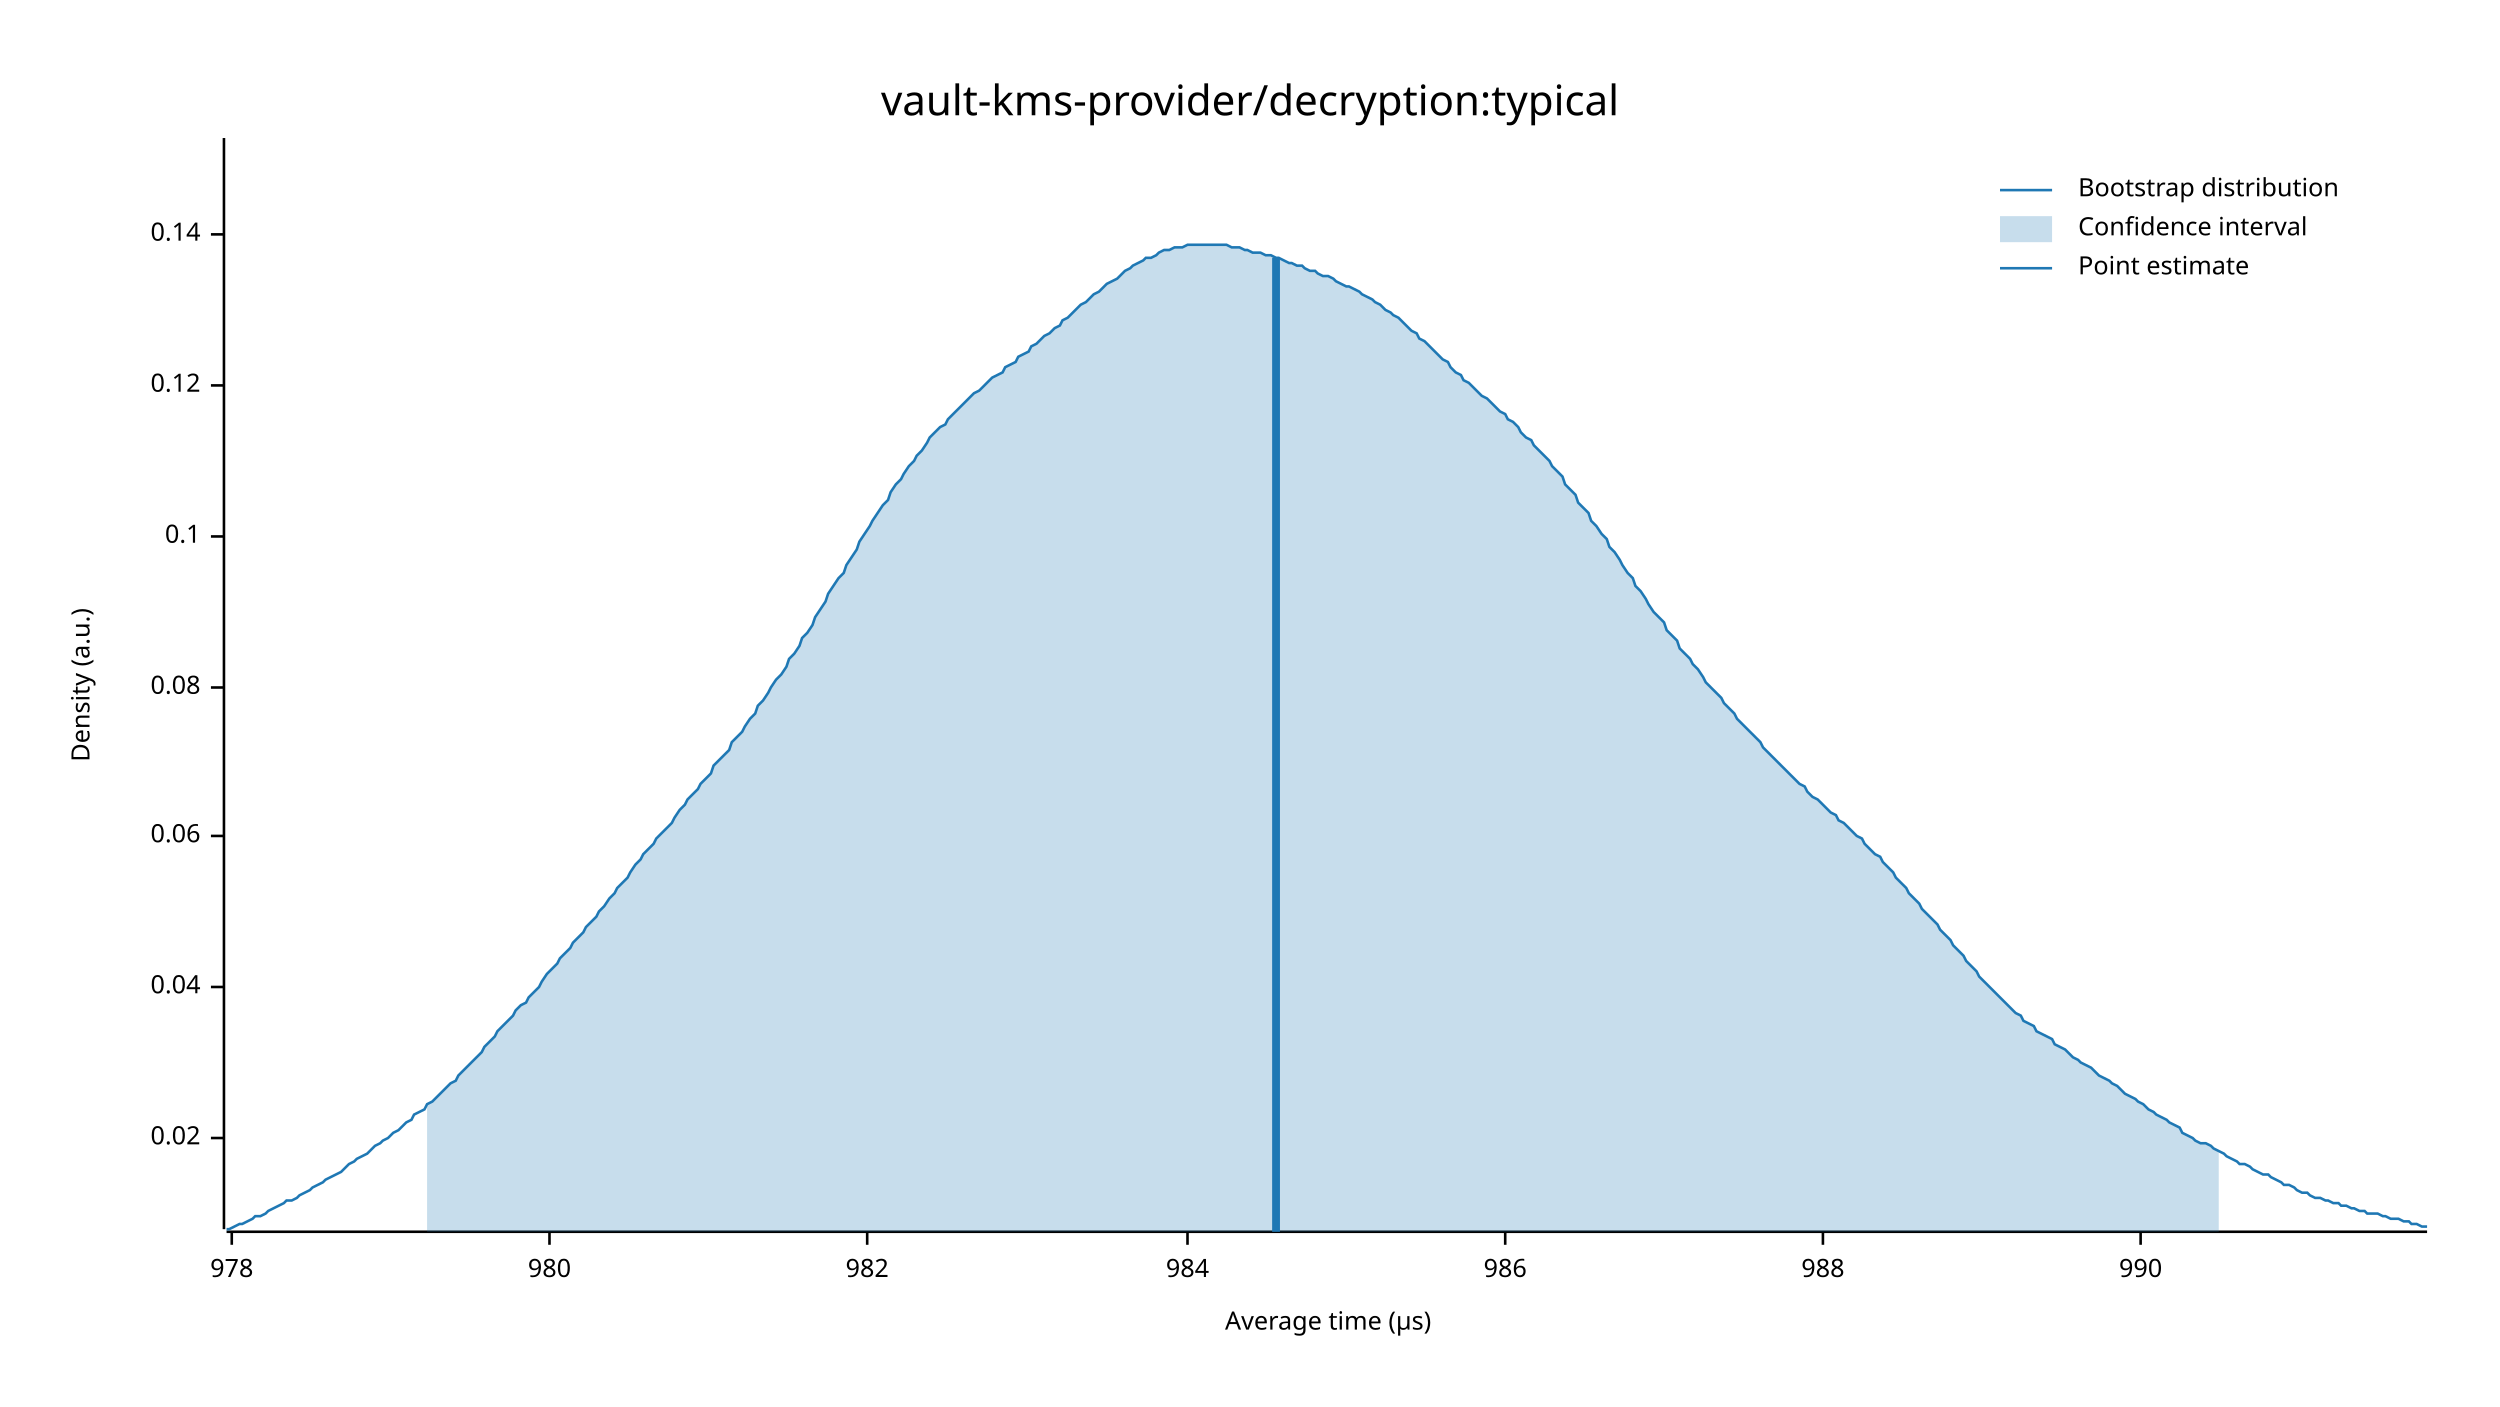
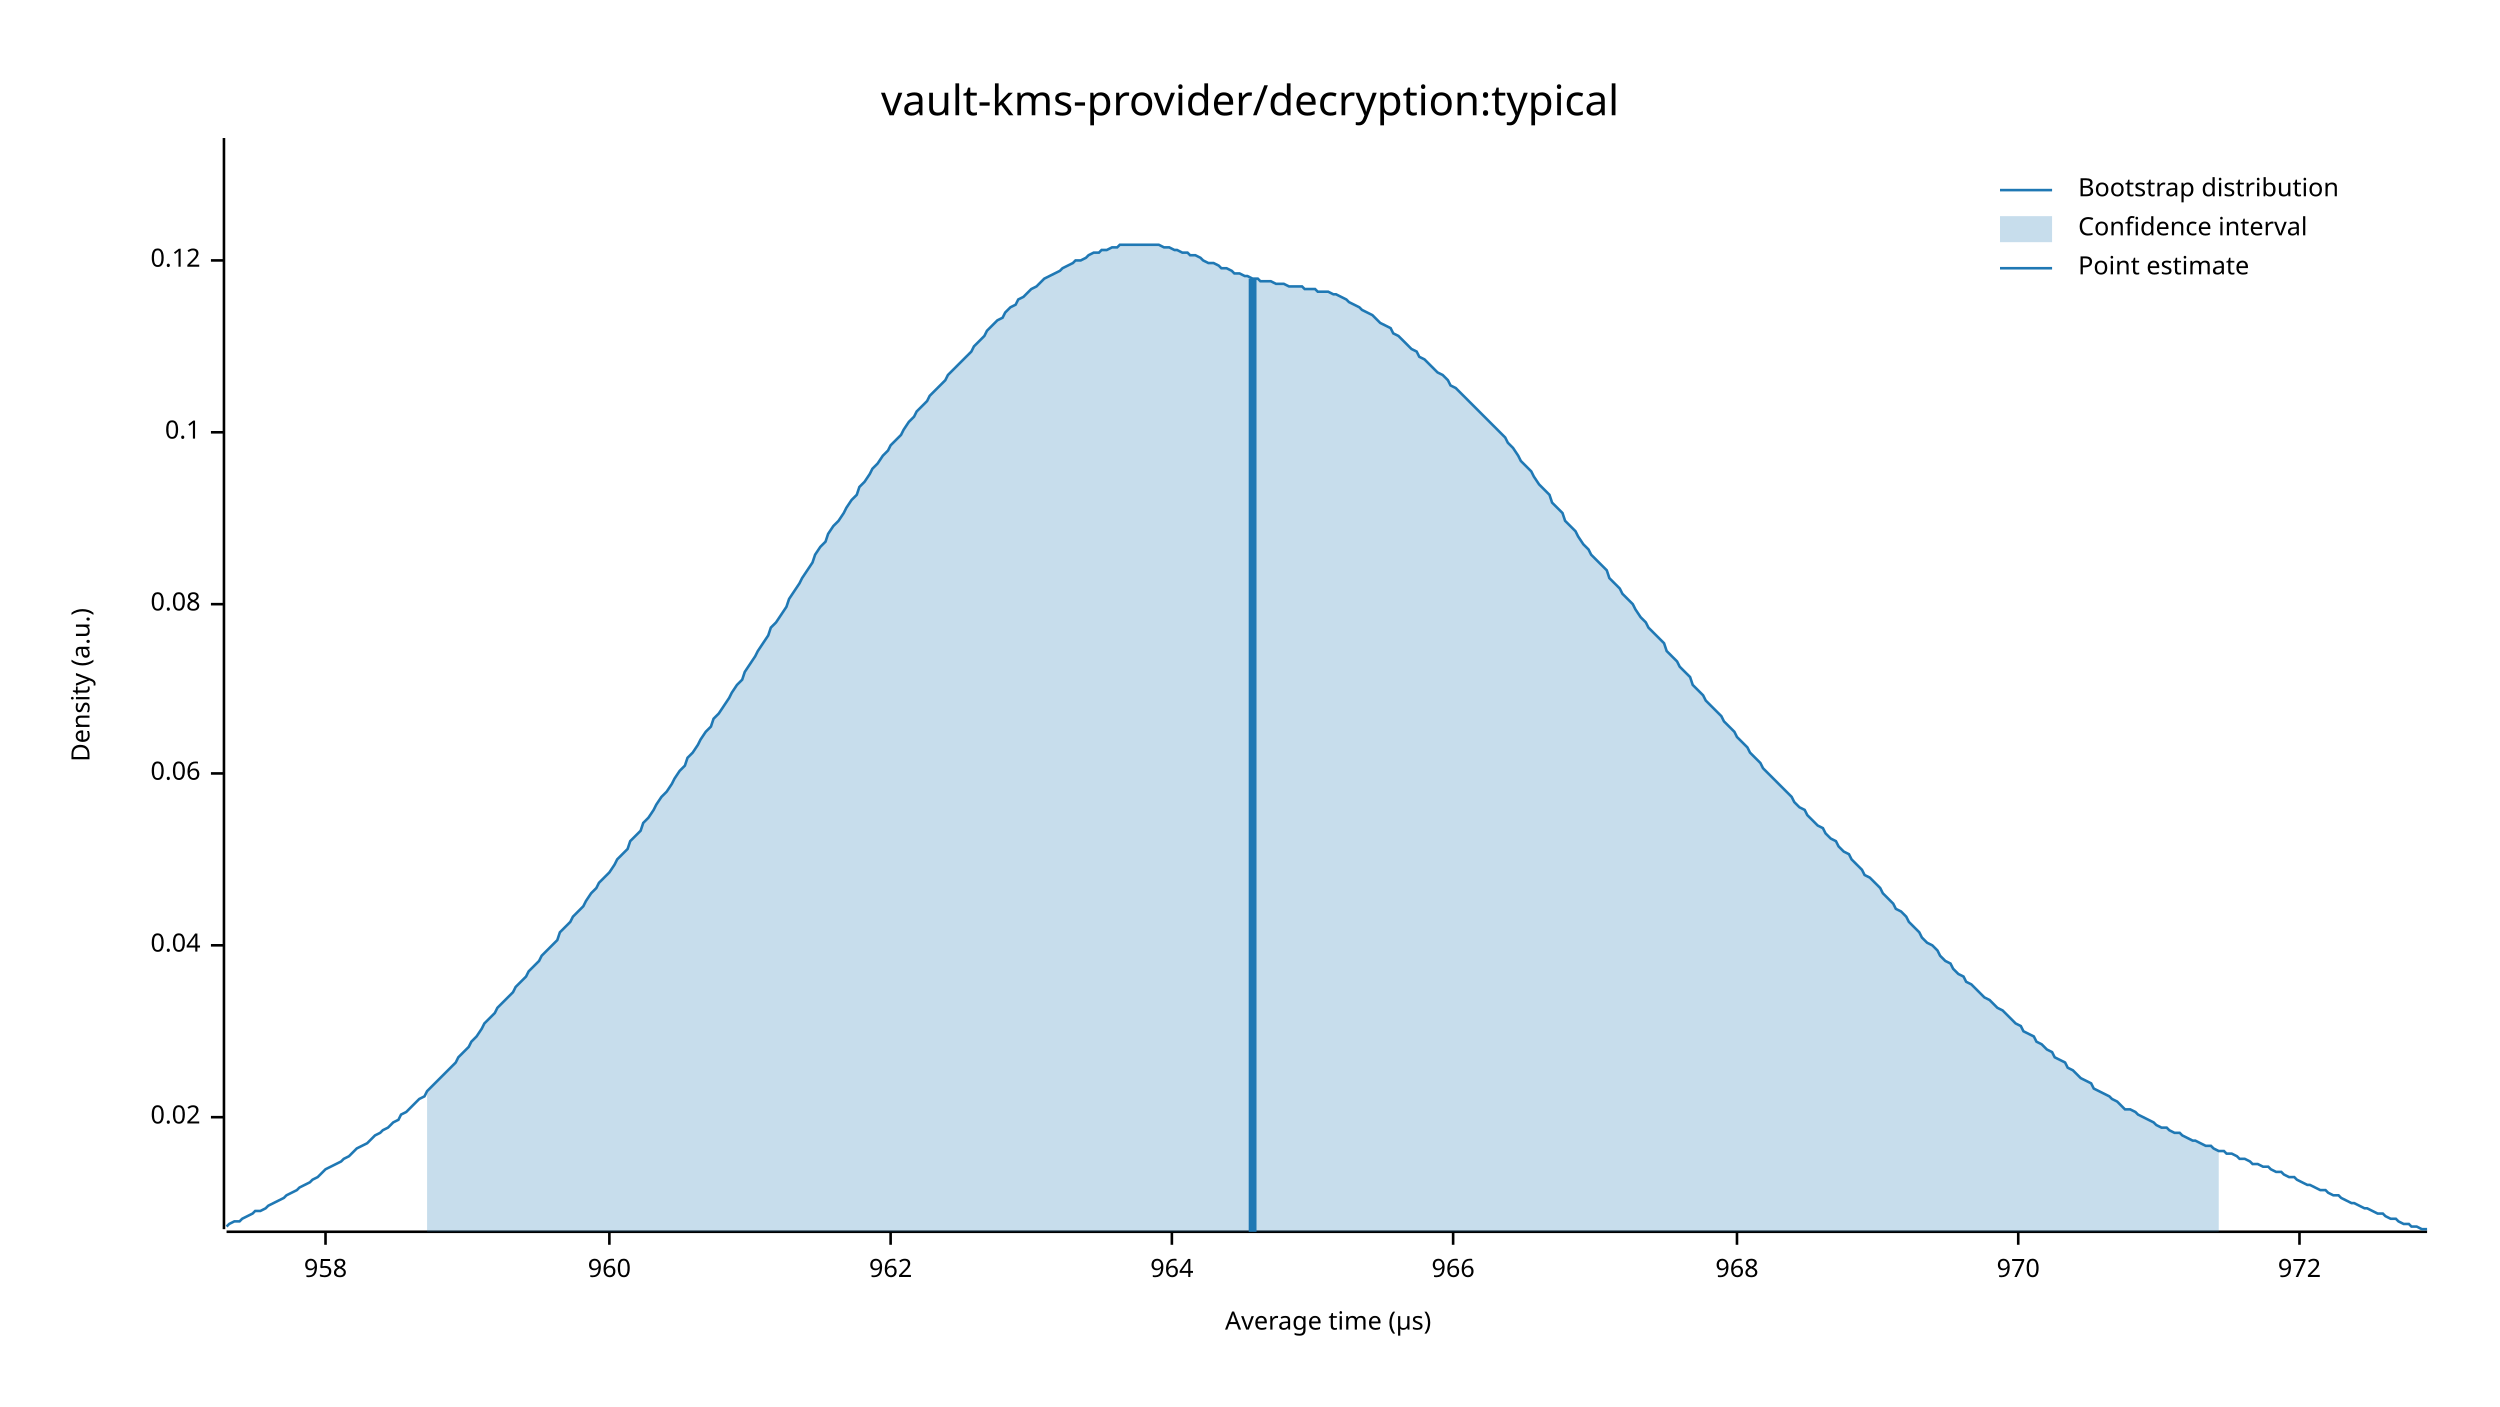
<svg xmlns="http://www.w3.org/2000/svg" width="960" height="540" viewBox="0 0 960 540">
  <text x="480" y="32" dy="0.76em" text-anchor="middle" font-family="sans-serif" font-size="16.129" opacity="1" fill="#000000">
vault-kms-provider/decryption:typical
</text>
  <text x="27" y="263" dy="0.76em" text-anchor="middle" font-family="sans-serif" font-size="9.677" opacity="1" fill="#000000" transform="rotate(270, 27, 263)">
Density (a.u.)
</text>
  <text x="510" y="513" dy="-0.5ex" text-anchor="middle" font-family="sans-serif" font-size="9.677" opacity="1" fill="#000000">
Average time (µs)
</text>
  <polyline fill="none" opacity="1" stroke="#000000" stroke-width="1" points="86,53 86,472 " />
-   <text x="77" y="437" dy="0.5ex" text-anchor="end" font-family="sans-serif" font-size="9.677" opacity="1" fill="#000000">
+   <text x="77" y="429" dy="0.5ex" text-anchor="end" font-family="sans-serif" font-size="9.677" opacity="1" fill="#000000">
0.02
</text>
-   <polyline fill="none" opacity="1" stroke="#000000" stroke-width="1" points="81,437 86,437 " />
-   <text x="77" y="379" dy="0.5ex" text-anchor="end" font-family="sans-serif" font-size="9.677" opacity="1" fill="#000000">
+   <polyline fill="none" opacity="1" stroke="#000000" stroke-width="1" points="81,429 86,429 " />
+   <text x="77" y="363" dy="0.5ex" text-anchor="end" font-family="sans-serif" font-size="9.677" opacity="1" fill="#000000">
0.04
</text>
-   <polyline fill="none" opacity="1" stroke="#000000" stroke-width="1" points="81,379 86,379 " />
-   <text x="77" y="321" dy="0.5ex" text-anchor="end" font-family="sans-serif" font-size="9.677" opacity="1" fill="#000000">
+   <polyline fill="none" opacity="1" stroke="#000000" stroke-width="1" points="81,363 86,363 " />
+   <text x="77" y="297" dy="0.5ex" text-anchor="end" font-family="sans-serif" font-size="9.677" opacity="1" fill="#000000">
0.06
</text>
-   <polyline fill="none" opacity="1" stroke="#000000" stroke-width="1" points="81,321 86,321 " />
-   <text x="77" y="264" dy="0.5ex" text-anchor="end" font-family="sans-serif" font-size="9.677" opacity="1" fill="#000000">
+   <polyline fill="none" opacity="1" stroke="#000000" stroke-width="1" points="81,297 86,297 " />
+   <text x="77" y="232" dy="0.5ex" text-anchor="end" font-family="sans-serif" font-size="9.677" opacity="1" fill="#000000">
0.08
</text>
-   <polyline fill="none" opacity="1" stroke="#000000" stroke-width="1" points="81,264 86,264 " />
-   <text x="77" y="206" dy="0.5ex" text-anchor="end" font-family="sans-serif" font-size="9.677" opacity="1" fill="#000000">
+   <polyline fill="none" opacity="1" stroke="#000000" stroke-width="1" points="81,232 86,232 " />
+   <text x="77" y="166" dy="0.5ex" text-anchor="end" font-family="sans-serif" font-size="9.677" opacity="1" fill="#000000">
0.1
</text>
-   <polyline fill="none" opacity="1" stroke="#000000" stroke-width="1" points="81,206 86,206 " />
-   <text x="77" y="148" dy="0.5ex" text-anchor="end" font-family="sans-serif" font-size="9.677" opacity="1" fill="#000000">
+   <polyline fill="none" opacity="1" stroke="#000000" stroke-width="1" points="81,166 86,166 " />
+   <text x="77" y="100" dy="0.5ex" text-anchor="end" font-family="sans-serif" font-size="9.677" opacity="1" fill="#000000">
0.12
</text>
-   <polyline fill="none" opacity="1" stroke="#000000" stroke-width="1" points="81,148 86,148 " />
-   <text x="77" y="90" dy="0.5ex" text-anchor="end" font-family="sans-serif" font-size="9.677" opacity="1" fill="#000000">
- 0.14
+   <polyline fill="none" opacity="1" stroke="#000000" stroke-width="1" points="81,100 86,100 " />
+   <polyline fill="none" opacity="1" stroke="#000000" stroke-width="1" points="87,473 932,473 " />
+   <text x="125" y="483" dy="0.76em" text-anchor="middle" font-family="sans-serif" font-size="9.677" opacity="1" fill="#000000">
+ 958
</text>
-   <polyline fill="none" opacity="1" stroke="#000000" stroke-width="1" points="81,90 86,90 " />
-   <polyline fill="none" opacity="1" stroke="#000000" stroke-width="1" points="87,473 932,473 " />
-   <text x="89" y="483" dy="0.76em" text-anchor="middle" font-family="sans-serif" font-size="9.677" opacity="1" fill="#000000">
- 978
+   <polyline fill="none" opacity="1" stroke="#000000" stroke-width="1" points="125,473 125,478 " />
+   <text x="234" y="483" dy="0.76em" text-anchor="middle" font-family="sans-serif" font-size="9.677" opacity="1" fill="#000000">
+ 960
</text>
-   <polyline fill="none" opacity="1" stroke="#000000" stroke-width="1" points="89,473 89,478 " />
-   <text x="211" y="483" dy="0.76em" text-anchor="middle" font-family="sans-serif" font-size="9.677" opacity="1" fill="#000000">
- 980
+   <polyline fill="none" opacity="1" stroke="#000000" stroke-width="1" points="234,473 234,478 " />
+   <text x="342" y="483" dy="0.76em" text-anchor="middle" font-family="sans-serif" font-size="9.677" opacity="1" fill="#000000">
+ 962
</text>
-   <polyline fill="none" opacity="1" stroke="#000000" stroke-width="1" points="211,473 211,478 " />
-   <text x="333" y="483" dy="0.76em" text-anchor="middle" font-family="sans-serif" font-size="9.677" opacity="1" fill="#000000">
- 982
+   <polyline fill="none" opacity="1" stroke="#000000" stroke-width="1" points="342,473 342,478 " />
+   <text x="450" y="483" dy="0.76em" text-anchor="middle" font-family="sans-serif" font-size="9.677" opacity="1" fill="#000000">
+ 964
</text>
-   <polyline fill="none" opacity="1" stroke="#000000" stroke-width="1" points="333,473 333,478 " />
-   <text x="456" y="483" dy="0.76em" text-anchor="middle" font-family="sans-serif" font-size="9.677" opacity="1" fill="#000000">
- 984
+   <polyline fill="none" opacity="1" stroke="#000000" stroke-width="1" points="450,473 450,478 " />
+   <text x="558" y="483" dy="0.76em" text-anchor="middle" font-family="sans-serif" font-size="9.677" opacity="1" fill="#000000">
+ 966
</text>
-   <polyline fill="none" opacity="1" stroke="#000000" stroke-width="1" points="456,473 456,478 " />
-   <text x="578" y="483" dy="0.76em" text-anchor="middle" font-family="sans-serif" font-size="9.677" opacity="1" fill="#000000">
- 986
+   <polyline fill="none" opacity="1" stroke="#000000" stroke-width="1" points="558,473 558,478 " />
+   <text x="667" y="483" dy="0.76em" text-anchor="middle" font-family="sans-serif" font-size="9.677" opacity="1" fill="#000000">
+ 968
</text>
-   <polyline fill="none" opacity="1" stroke="#000000" stroke-width="1" points="578,473 578,478 " />
-   <text x="700" y="483" dy="0.76em" text-anchor="middle" font-family="sans-serif" font-size="9.677" opacity="1" fill="#000000">
- 988
+   <polyline fill="none" opacity="1" stroke="#000000" stroke-width="1" points="667,473 667,478 " />
+   <text x="775" y="483" dy="0.76em" text-anchor="middle" font-family="sans-serif" font-size="9.677" opacity="1" fill="#000000">
+ 970
</text>
-   <polyline fill="none" opacity="1" stroke="#000000" stroke-width="1" points="700,473 700,478 " />
-   <text x="822" y="483" dy="0.76em" text-anchor="middle" font-family="sans-serif" font-size="9.677" opacity="1" fill="#000000">
- 990
+   <polyline fill="none" opacity="1" stroke="#000000" stroke-width="1" points="775,473 775,478 " />
+   <text x="883" y="483" dy="0.76em" text-anchor="middle" font-family="sans-serif" font-size="9.677" opacity="1" fill="#000000">
+ 972
</text>
-   <polyline fill="none" opacity="1" stroke="#000000" stroke-width="1" points="822,473 822,478 " />
-   <polyline fill="none" opacity="1" stroke="#1F78B4" stroke-width="1" points="87,472 88,472 90,471 92,470 93,470 95,469 97,468 98,467 100,467 102,466 103,465 105,464 107,463 109,462 110,461 112,461 114,460 115,459 117,458 119,457 120,456 122,455 124,454 125,453 127,452 129,451 131,450 132,449 134,447 136,446 137,445 139,444 141,443 142,442 144,440 146,439 147,438 149,437 151,435 153,434 154,433 156,431 158,430 159,428 161,427 163,426 164,424 166,423 168,421 169,420 171,418 173,416 175,415 176,413 178,411 180,409 181,408 183,406 185,404 186,402 188,400 190,398 191,396 193,394 195,392 197,390 198,388 200,386 202,385 203,383 205,381 207,379 208,377 210,374 212,372 214,370 215,368 217,366 219,364 220,362 222,360 224,358 225,356 227,354 229,352 230,350 232,348 234,345 236,343 237,341 239,339 241,337 242,335 244,332 246,330 247,328 249,326 251,324 252,322 254,320 256,318 258,316 259,314 261,311 263,309 264,307 266,305 268,303 269,301 271,299 273,297 274,294 276,292 278,290 280,288 281,285 283,283 285,281 286,279 288,276 290,274 291,271 293,269 295,266 296,264 298,261 300,259 302,256 303,253 305,251 307,248 308,245 310,243 312,240 313,237 315,234 317,231 318,228 320,225 322,222 324,220 325,217 327,214 329,211 330,208 332,205 334,202 335,200 337,197 339,194 341,192 342,189 344,186 346,184 347,182 349,179 351,177 352,175 354,173 356,170 357,168 359,166 361,164 363,163 364,161 366,159 368,157 369,156 371,154 373,152 374,151 376,150 378,148 379,147 381,145 383,144 385,143 386,141 388,140 390,139 391,137 393,136 395,135 396,133 398,132 400,130 401,129 403,128 405,126 407,125 408,123 410,122 412,120 413,119 415,117 417,116 418,115 420,113 422,112 423,111 425,109 427,108 429,107 430,106 432,104 434,103 435,102 437,101 439,100 440,99 442,99 444,98 445,97 447,96 449,96 451,95 452,95 454,95 456,94 457,94 459,94 461,94 462,94 464,94 466,94 468,94 469,94 471,94 473,95 474,95 476,95 478,96 479,96 481,97 483,97 484,97 486,98 488,98 490,99 491,99 493,100 495,101 496,101 498,102 500,102 501,103 503,104 505,104 506,105 508,106 510,106 512,107 513,108 515,109 517,110 518,110 520,111 522,112 523,113 525,114 527,115 528,116 530,117 532,119 534,120 535,121 537,122 539,124 540,125 542,127 544,128 545,130 547,131 549,133 550,134 552,136 554,138 556,139 557,141 559,143 561,144 562,146 564,147 566,149 567,150 569,152 571,153 573,155 574,156 576,158 578,159 579,161 581,162 583,164 584,166 586,168 588,169 589,171 591,173 593,175 595,177 596,179 598,181 600,183 601,186 603,188 605,190 606,193 608,195 610,197 611,200 613,202 615,205 617,207 618,210 620,212 622,215 623,217 625,220 627,222 628,225 630,227 632,230 633,232 635,235 637,237 639,239 640,242 642,244 644,246 645,249 647,251 649,253 650,255 652,257 654,260 655,262 657,264 659,266 661,268 662,270 664,272 666,274 667,276 669,278 671,280 672,281 674,283 676,285 677,287 679,289 681,291 683,293 684,294 686,296 688,298 689,299 691,301 693,302 694,304 696,306 698,307 700,309 701,310 703,312 705,313 706,315 708,316 710,318 711,319 713,321 715,322 716,324 718,326 720,328 722,329 723,331 725,333 727,335 728,337 730,339 732,341 733,343 735,345 737,347 738,349 740,351 742,353 744,355 745,357 747,359 749,361 750,363 752,365 754,367 755,369 757,371 759,373 760,375 762,377 764,379 766,381 767,382 769,384 771,386 772,387 774,389 776,390 777,392 779,393 781,394 782,396 784,397 786,398 788,399 789,401 791,402 793,403 794,404 796,406 798,407 799,408 801,409 803,410 804,411 806,413 808,414 810,415 811,416 813,417 815,419 816,420 818,421 820,422 821,423 823,424 825,426 827,427 828,428 830,429 832,430 833,431 835,432 837,433 838,435 840,436 842,437 843,438 845,439 847,439 849,440 850,441 852,442 854,443 855,444 857,445 859,446 860,447 862,447 864,448 865,449 867,450 869,451 871,451 872,452 874,453 876,454 877,455 879,455 881,456 882,457 884,458 886,458 887,459 889,460 891,460 893,461 894,461 896,462 898,462 899,463 901,463 903,464 904,464 906,465 908,465 909,466 911,466 913,466 915,467 916,467 918,468 920,468 921,468 923,469 925,469 926,470 928,470 930,471 932,471 " />
-   <polygon opacity="0.25" fill="#1F78B4" points="164,424 166,423 168,421 169,420 171,418 173,416 175,415 176,413 178,411 180,409 181,408 183,406 185,404 186,402 188,400 190,398 191,396 193,394 195,392 197,390 198,388 200,386 202,385 203,383 205,381 207,379 208,377 210,374 212,372 214,370 215,368 217,366 219,364 220,362 222,360 224,358 225,356 227,354 229,352 230,350 232,348 234,345 236,343 237,341 239,339 241,337 242,335 244,332 246,330 247,328 249,326 251,324 252,322 254,320 256,318 258,316 259,314 261,311 263,309 264,307 266,305 268,303 269,301 271,299 273,297 274,294 276,292 278,290 280,288 281,285 283,283 285,281 286,279 288,276 290,274 291,271 293,269 295,266 296,264 298,261 300,259 302,256 303,253 305,251 307,248 308,245 310,243 312,240 313,237 315,234 317,231 318,228 320,225 322,222 324,220 325,217 327,214 329,211 330,208 332,205 334,202 335,200 337,197 339,194 341,192 342,189 344,186 346,184 347,182 349,179 351,177 352,175 354,173 356,170 357,168 359,166 361,164 363,163 364,161 366,159 368,157 369,156 371,154 373,152 374,151 376,150 378,148 379,147 381,145 383,144 385,143 386,141 388,140 390,139 391,137 393,136 395,135 396,133 398,132 400,130 401,129 403,128 405,126 407,125 408,123 410,122 412,120 413,119 415,117 417,116 418,115 420,113 422,112 423,111 425,109 427,108 429,107 430,106 432,104 434,103 435,102 437,101 439,100 440,99 442,99 444,98 445,97 447,96 449,96 451,95 452,95 454,95 456,94 457,94 459,94 461,94 462,94 464,94 466,94 468,94 469,94 471,94 473,95 474,95 476,95 478,96 479,96 481,97 483,97 484,97 486,98 488,98 490,99 491,99 493,100 495,101 496,101 498,102 500,102 501,103 503,104 505,104 506,105 508,106 510,106 512,107 513,108 515,109 517,110 518,110 520,111 522,112 523,113 525,114 527,115 528,116 530,117 532,119 534,120 535,121 537,122 539,124 540,125 542,127 544,128 545,130 547,131 549,133 550,134 552,136 554,138 556,139 557,141 559,143 561,144 562,146 564,147 566,149 567,150 569,152 571,153 573,155 574,156 576,158 578,159 579,161 581,162 583,164 584,166 586,168 588,169 589,171 591,173 593,175 595,177 596,179 598,181 600,183 601,186 603,188 605,190 606,193 608,195 610,197 611,200 613,202 615,205 617,207 618,210 620,212 622,215 623,217 625,220 627,222 628,225 630,227 632,230 633,232 635,235 637,237 639,239 640,242 642,244 644,246 645,249 647,251 649,253 650,255 652,257 654,260 655,262 657,264 659,266 661,268 662,270 664,272 666,274 667,276 669,278 671,280 672,281 674,283 676,285 677,287 679,289 681,291 683,293 684,294 686,296 688,298 689,299 691,301 693,302 694,304 696,306 698,307 700,309 701,310 703,312 705,313 706,315 708,316 710,318 711,319 713,321 715,322 716,324 718,326 720,328 722,329 723,331 725,333 727,335 728,337 730,339 732,341 733,343 735,345 737,347 738,349 740,351 742,353 744,355 745,357 747,359 749,361 750,363 752,365 754,367 755,369 757,371 759,373 760,375 762,377 764,379 766,381 767,382 769,384 771,386 772,387 774,389 776,390 777,392 779,393 781,394 782,396 784,397 786,398 788,399 789,401 791,402 793,403 794,404 796,406 798,407 799,408 801,409 803,410 804,411 806,413 808,414 810,415 811,416 813,417 815,419 816,420 818,421 820,422 821,423 823,424 825,426 827,427 828,428 830,429 832,430 833,431 835,432 837,433 838,435 840,436 842,437 843,438 845,439 847,439 849,440 850,441 852,442 852,473 164,473 " />
-   <polyline fill="none" opacity="1" stroke="#1F78B4" stroke-width="3" points="490,473 490,99 " />
+   <polyline fill="none" opacity="1" stroke="#000000" stroke-width="1" points="883,473 883,478 " />
+   <polyline fill="none" opacity="1" stroke="#1F78B4" stroke-width="1" points="87,471 88,470 90,469 92,469 93,468 95,467 97,466 98,465 100,465 102,464 103,463 105,462 107,461 109,460 110,459 112,458 114,457 115,456 117,455 119,454 120,453 122,452 124,450 125,449 127,448 129,447 131,446 132,445 134,444 136,442 137,441 139,440 141,439 142,438 144,436 146,435 147,434 149,433 151,431 153,430 154,428 156,427 158,425 159,424 161,422 163,421 164,419 166,417 168,415 169,414 171,412 173,410 175,408 176,406 178,404 180,402 181,400 183,398 185,395 186,393 188,391 190,389 191,387 193,385 195,383 197,381 198,379 200,377 202,375 203,373 205,371 207,369 208,367 210,365 212,363 214,361 215,358 217,356 219,354 220,352 222,350 224,348 225,346 227,343 229,341 230,339 232,337 234,335 236,332 237,330 239,328 241,326 242,323 244,321 246,319 247,316 249,314 251,311 252,309 254,306 256,304 258,301 259,299 261,296 263,294 264,291 266,289 268,286 269,284 271,281 273,279 274,276 276,274 278,271 280,268 281,266 283,263 285,261 286,258 288,255 290,252 291,250 293,247 295,244 296,241 298,239 300,236 302,233 303,230 305,227 307,224 308,222 310,219 312,216 313,213 315,210 317,208 318,205 320,202 322,200 324,197 325,195 327,192 329,190 330,187 332,185 334,182 335,180 337,178 339,175 341,173 342,171 344,169 346,167 347,165 349,162 351,160 352,158 354,156 356,154 357,152 359,150 361,148 363,146 364,144 366,142 368,140 369,139 371,137 373,135 374,133 376,131 378,129 379,127 381,125 383,123 385,122 386,120 388,118 390,117 391,115 393,114 395,112 396,111 398,110 400,108 401,107 403,106 405,105 407,104 408,103 410,102 412,101 413,100 415,100 417,99 418,98 420,97 422,97 423,96 425,96 427,95 429,95 430,94 432,94 434,94 435,94 437,94 439,94 440,94 442,94 444,94 445,94 447,95 449,95 451,96 452,96 454,97 456,97 457,98 459,98 461,99 462,100 464,101 466,101 468,102 469,103 471,103 473,104 474,105 476,105 478,106 479,106 481,107 483,107 484,108 486,108 488,108 490,109 491,109 493,109 495,110 496,110 498,110 500,110 501,111 503,111 505,111 506,112 508,112 510,112 512,113 513,113 515,114 517,115 518,116 520,117 522,118 523,119 525,120 527,121 528,122 530,124 532,125 534,126 535,128 537,129 539,131 540,132 542,134 544,135 545,137 547,138 549,140 550,141 552,143 554,144 556,146 557,148 559,149 561,151 562,152 564,154 566,156 567,157 569,159 571,161 573,163 574,164 576,166 578,168 579,170 581,172 583,175 584,177 586,179 588,181 589,183 591,186 593,188 595,190 596,193 598,195 600,197 601,200 603,202 605,204 606,206 608,209 610,211 611,213 613,215 615,217 617,219 618,222 620,224 622,226 623,228 625,230 627,232 628,234 630,237 632,239 633,241 635,243 637,245 639,247 640,250 642,252 644,254 645,256 647,258 649,260 650,263 652,265 654,267 655,269 657,271 659,273 661,275 662,277 664,279 666,281 667,283 669,285 671,287 672,289 674,291 676,293 677,295 679,297 681,299 683,301 684,302 686,304 688,306 689,308 691,310 693,311 694,313 696,315 698,317 700,318 701,320 703,322 705,323 706,325 708,327 710,328 711,330 713,332 715,334 716,336 718,337 720,339 722,341 723,343 725,345 727,347 728,349 730,350 732,352 733,354 735,356 737,358 738,360 740,362 742,363 744,365 745,367 747,369 749,370 750,372 752,374 754,375 755,377 757,378 759,380 760,381 762,383 764,384 766,386 767,387 769,388 771,390 772,391 774,393 776,394 777,396 779,397 781,398 782,400 784,401 786,403 788,404 789,406 791,407 793,408 794,410 796,411 798,413 799,414 801,415 803,416 804,418 806,419 808,420 810,421 811,422 813,423 815,425 816,426 818,426 820,427 821,428 823,429 825,430 827,431 828,432 830,433 832,433 833,434 835,435 837,435 838,436 840,437 842,438 843,438 845,439 847,440 849,440 850,441 852,442 854,442 855,443 857,443 859,444 860,445 862,445 864,446 865,447 867,447 869,448 871,448 872,449 874,450 876,450 877,451 879,452 881,452 882,453 884,454 886,455 887,455 889,456 891,457 893,457 894,458 896,459 898,459 899,460 901,461 903,462 904,462 906,463 908,464 909,464 911,465 913,466 915,466 916,467 918,468 920,468 921,469 923,470 925,470 926,471 928,471 930,472 932,472 " />
+   <polygon opacity="0.25" fill="#1F78B4" points="164,419 166,417 168,415 169,414 171,412 173,410 175,408 176,406 178,404 180,402 181,400 183,398 185,395 186,393 188,391 190,389 191,387 193,385 195,383 197,381 198,379 200,377 202,375 203,373 205,371 207,369 208,367 210,365 212,363 214,361 215,358 217,356 219,354 220,352 222,350 224,348 225,346 227,343 229,341 230,339 232,337 234,335 236,332 237,330 239,328 241,326 242,323 244,321 246,319 247,316 249,314 251,311 252,309 254,306 256,304 258,301 259,299 261,296 263,294 264,291 266,289 268,286 269,284 271,281 273,279 274,276 276,274 278,271 280,268 281,266 283,263 285,261 286,258 288,255 290,252 291,250 293,247 295,244 296,241 298,239 300,236 302,233 303,230 305,227 307,224 308,222 310,219 312,216 313,213 315,210 317,208 318,205 320,202 322,200 324,197 325,195 327,192 329,190 330,187 332,185 334,182 335,180 337,178 339,175 341,173 342,171 344,169 346,167 347,165 349,162 351,160 352,158 354,156 356,154 357,152 359,150 361,148 363,146 364,144 366,142 368,140 369,139 371,137 373,135 374,133 376,131 378,129 379,127 381,125 383,123 385,122 386,120 388,118 390,117 391,115 393,114 395,112 396,111 398,110 400,108 401,107 403,106 405,105 407,104 408,103 410,102 412,101 413,100 415,100 417,99 418,98 420,97 422,97 423,96 425,96 427,95 429,95 430,94 432,94 434,94 435,94 437,94 439,94 440,94 442,94 444,94 445,94 447,95 449,95 451,96 452,96 454,97 456,97 457,98 459,98 461,99 462,100 464,101 466,101 468,102 469,103 471,103 473,104 474,105 476,105 478,106 479,106 481,107 483,107 484,108 486,108 488,108 490,109 491,109 493,109 495,110 496,110 498,110 500,110 501,111 503,111 505,111 506,112 508,112 510,112 512,113 513,113 515,114 517,115 518,116 520,117 522,118 523,119 525,120 527,121 528,122 530,124 532,125 534,126 535,128 537,129 539,131 540,132 542,134 544,135 545,137 547,138 549,140 550,141 552,143 554,144 556,146 557,148 559,149 561,151 562,152 564,154 566,156 567,157 569,159 571,161 573,163 574,164 576,166 578,168 579,170 581,172 583,175 584,177 586,179 588,181 589,183 591,186 593,188 595,190 596,193 598,195 600,197 601,200 603,202 605,204 606,206 608,209 610,211 611,213 613,215 615,217 617,219 618,222 620,224 622,226 623,228 625,230 627,232 628,234 630,237 632,239 633,241 635,243 637,245 639,247 640,250 642,252 644,254 645,256 647,258 649,260 650,263 652,265 654,267 655,269 657,271 659,273 661,275 662,277 664,279 666,281 667,283 669,285 671,287 672,289 674,291 676,293 677,295 679,297 681,299 683,301 684,302 686,304 688,306 689,308 691,310 693,311 694,313 696,315 698,317 700,318 701,320 703,322 705,323 706,325 708,327 710,328 711,330 713,332 715,334 716,336 718,337 720,339 722,341 723,343 725,345 727,347 728,349 730,350 732,352 733,354 735,356 737,358 738,360 740,362 742,363 744,365 745,367 747,369 749,370 750,372 752,374 754,375 755,377 757,378 759,380 760,381 762,383 764,384 766,386 767,387 769,388 771,390 772,391 774,393 776,394 777,396 779,397 781,398 782,400 784,401 786,403 788,404 789,406 791,407 793,408 794,410 796,411 798,413 799,414 801,415 803,416 804,418 806,419 808,420 810,421 811,422 813,423 815,425 816,426 818,426 820,427 821,428 823,429 825,430 827,431 828,432 830,433 832,433 833,434 835,435 837,435 838,436 840,437 842,438 843,438 845,439 847,440 849,440 850,441 852,442 852,473 164,473 " />
+   <polyline fill="none" opacity="1" stroke="#1F78B4" stroke-width="3" points="481,473 481,107 " />
  <text x="798" y="68" dy="0.76em" text-anchor="start" font-family="sans-serif" font-size="9.677" opacity="1" fill="#000000">
Bootstrap distribution
</text>
  <text x="798" y="83" dy="0.76em" text-anchor="start" font-family="sans-serif" font-size="9.677" opacity="1" fill="#000000">
Confidence interval
</text>
  <text x="798" y="98" dy="0.76em" text-anchor="start" font-family="sans-serif" font-size="9.677" opacity="1" fill="#000000">
Point estimate
</text>
  <polyline fill="none" opacity="1" stroke="#1F78B4" stroke-width="1" points="768,73 788,73 " />
  <rect x="768" y="83" width="20" height="10" opacity="0.25" fill="#1F78B4" stroke="none" />
  <polyline fill="none" opacity="1" stroke="#1F78B4" stroke-width="1" points="768,103 788,103 " />
</svg>
